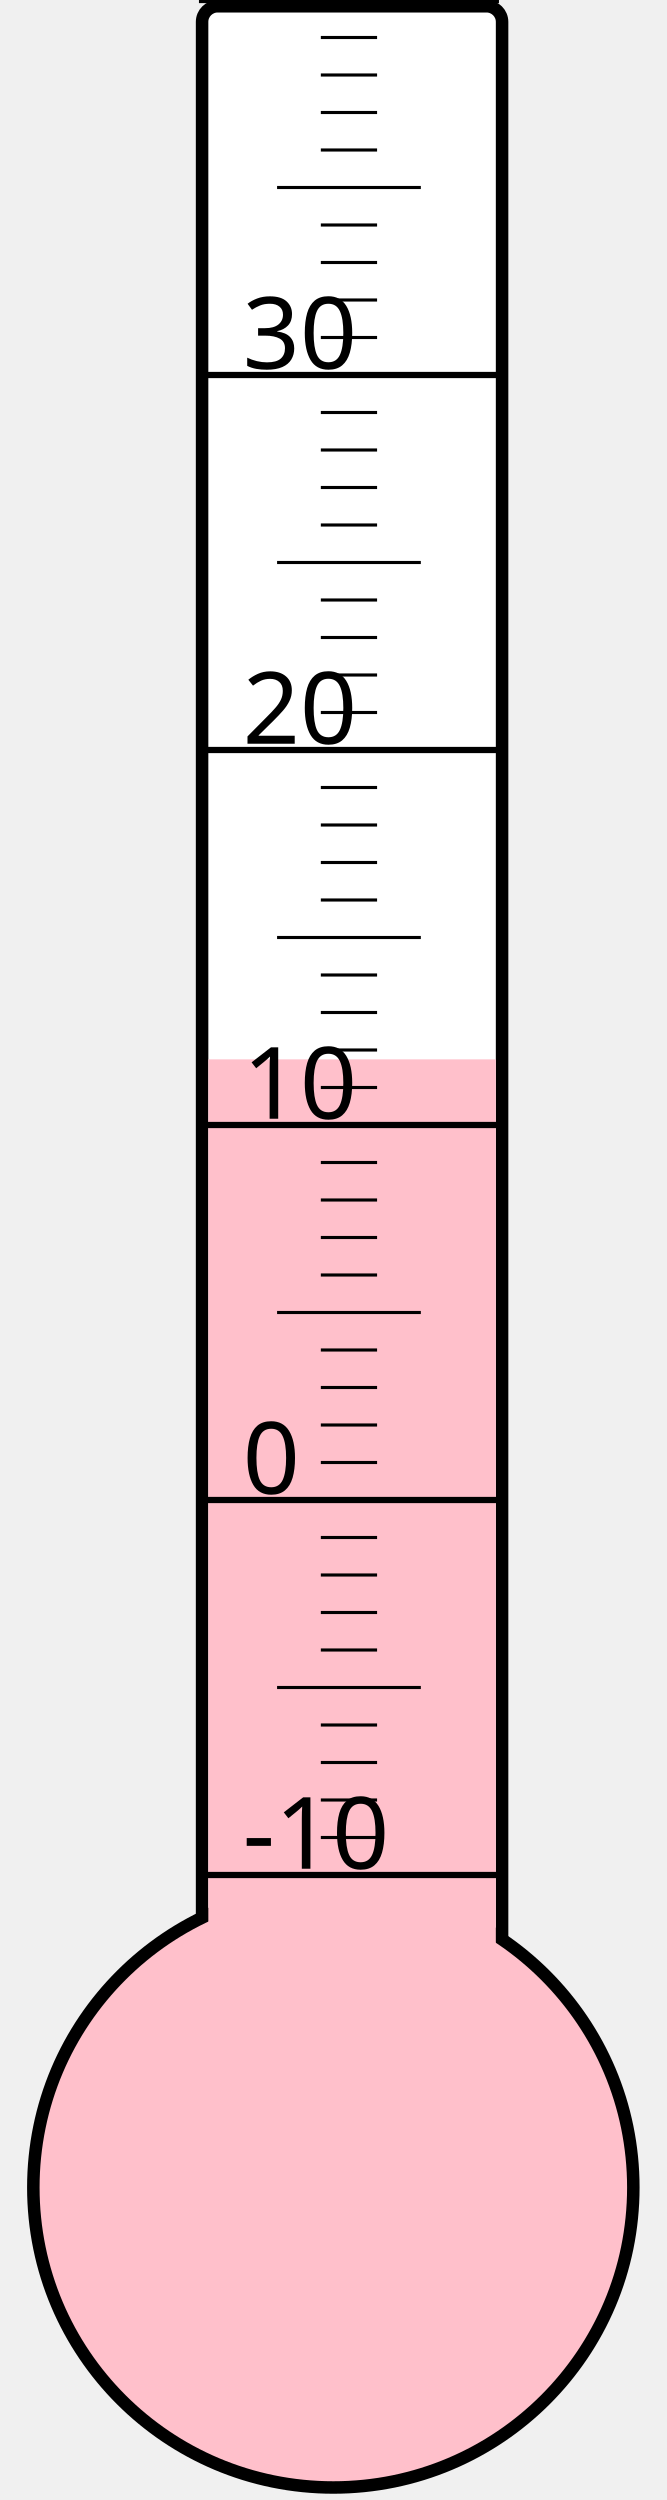
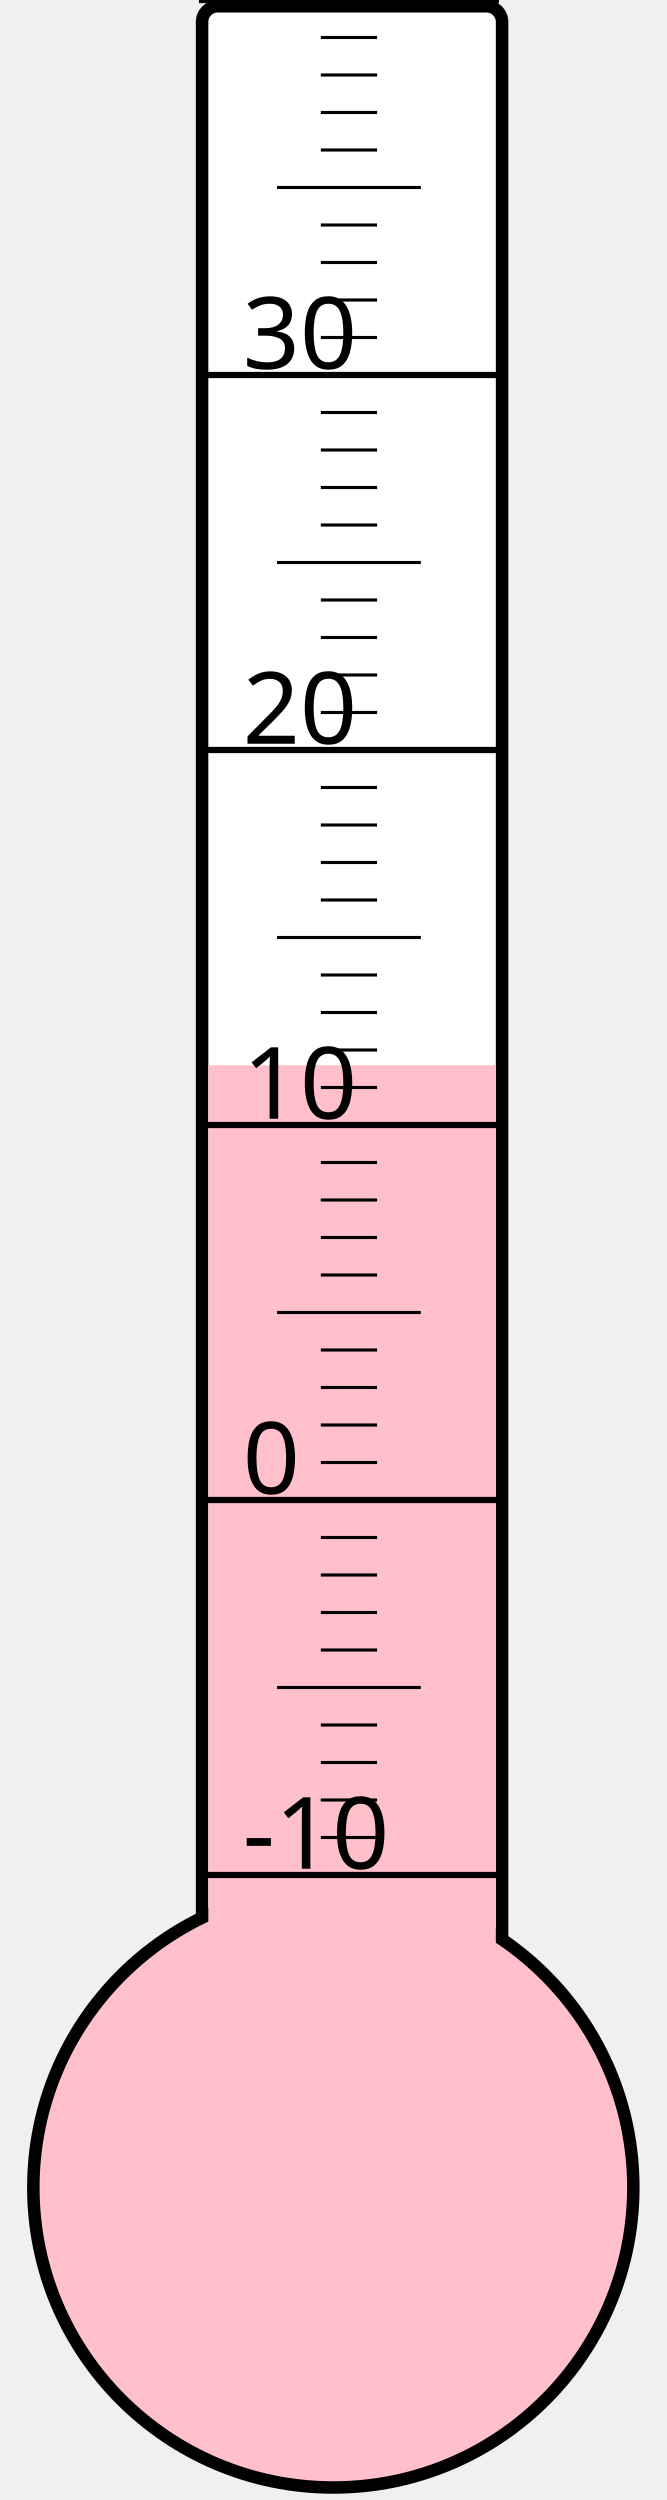
<svg xmlns="http://www.w3.org/2000/svg" width="40px" height="150px" viewBox="0 0 200 800">
  <rect width="200" height="800" x="0" y="0" style="fill: #ffffeb; fill-opacity: 0;" />
  <rect width="96" height="680" x="58" y="2" rx="5" ry="5" style="fill: white; fill-opacity: 1; stroke: black; stroke-width: 4;" />
  <circle cx="100" cy="700" r="96" style="fill: pink; stroke: black; stroke-width: 4;" />
-   <rect width="92" height="361.0" x="60" y="339.0" style="fill: pink; fill-opacity: 1; stroke-width: 0;" />
+   <rect width="92" height="359.125" x="60" y="340.875" style="fill: pink; fill-opacity: 1; stroke-width: 0;" />
  <text x="71" y="598" style="font-family: sans-serif; font-size: 24pt;">-10</text>
  <text x="71" y="478" style="font-family: sans-serif; font-size: 24pt;">0</text>
  <text x="71" y="358" style="font-family: sans-serif; font-size: 24pt;">10</text>
  <text x="71" y="238" style="font-family: sans-serif; font-size: 24pt;">20</text>
  <text x="71" y="118" style="font-family: sans-serif; font-size: 24pt;">30</text>
  <g style="stroke: black;">
    <line x1="57" y1="600" x2="153" y2="600" style="stroke-width: 2;" />
    <line x1="96" y1="588" x2="114" y2="588" style="stroke-width: 1;" />
    <line x1="96" y1="576" x2="114" y2="576" style="stroke-width: 1;" />
    <line x1="96" y1="564" x2="114" y2="564" style="stroke-width: 1;" />
    <line x1="96" y1="552" x2="114" y2="552" style="stroke-width: 1;" />
    <line x1="82" y1="540" x2="128" y2="540" style="stroke-width: 1;" />
    <line x1="96" y1="528" x2="114" y2="528" style="stroke-width: 1;" />
    <line x1="96" y1="516" x2="114" y2="516" style="stroke-width: 1;" />
    <line x1="96" y1="504" x2="114" y2="504" style="stroke-width: 1;" />
    <line x1="96" y1="492" x2="114" y2="492" style="stroke-width: 1;" />
    <line x1="57" y1="480" x2="153" y2="480" style="stroke-width: 2;" />
    <line x1="96" y1="468" x2="114" y2="468" style="stroke-width: 1;" />
    <line x1="96" y1="456" x2="114" y2="456" style="stroke-width: 1;" />
    <line x1="96" y1="444" x2="114" y2="444" style="stroke-width: 1;" />
    <line x1="96" y1="432" x2="114" y2="432" style="stroke-width: 1;" />
    <line x1="82" y1="420" x2="128" y2="420" style="stroke-width: 1;" />
    <line x1="96" y1="408" x2="114" y2="408" style="stroke-width: 1;" />
    <line x1="96" y1="396" x2="114" y2="396" style="stroke-width: 1;" />
    <line x1="96" y1="384" x2="114" y2="384" style="stroke-width: 1;" />
    <line x1="96" y1="372" x2="114" y2="372" style="stroke-width: 1;" />
    <line x1="57" y1="360" x2="153" y2="360" style="stroke-width: 2;" />
    <line x1="96" y1="348" x2="114" y2="348" style="stroke-width: 1;" />
    <line x1="96" y1="336" x2="114" y2="336" style="stroke-width: 1;" />
    <line x1="96" y1="324" x2="114" y2="324" style="stroke-width: 1;" />
    <line x1="96" y1="312" x2="114" y2="312" style="stroke-width: 1;" />
    <line x1="82" y1="300" x2="128" y2="300" style="stroke-width: 1;" />
    <line x1="96" y1="288" x2="114" y2="288" style="stroke-width: 1;" />
    <line x1="96" y1="276" x2="114" y2="276" style="stroke-width: 1;" />
    <line x1="96" y1="264" x2="114" y2="264" style="stroke-width: 1;" />
    <line x1="96" y1="252" x2="114" y2="252" style="stroke-width: 1;" />
    <line x1="57" y1="240" x2="153" y2="240" style="stroke-width: 2;" />
    <line x1="96" y1="228" x2="114" y2="228" style="stroke-width: 1;" />
    <line x1="96" y1="216" x2="114" y2="216" style="stroke-width: 1;" />
    <line x1="96" y1="204" x2="114" y2="204" style="stroke-width: 1;" />
    <line x1="96" y1="192" x2="114" y2="192" style="stroke-width: 1;" />
    <line x1="82" y1="180" x2="128" y2="180" style="stroke-width: 1;" />
    <line x1="96" y1="168" x2="114" y2="168" style="stroke-width: 1;" />
    <line x1="96" y1="156" x2="114" y2="156" style="stroke-width: 1;" />
    <line x1="96" y1="144" x2="114" y2="144" style="stroke-width: 1;" />
    <line x1="96" y1="132" x2="114" y2="132" style="stroke-width: 1;" />
    <line x1="57" y1="120" x2="153" y2="120" style="stroke-width: 2;" />
    <line x1="96" y1="108" x2="114" y2="108" style="stroke-width: 1;" />
    <line x1="96" y1="96" x2="114" y2="96" style="stroke-width: 1;" />
    <line x1="96" y1="84" x2="114" y2="84" style="stroke-width: 1;" />
    <line x1="96" y1="72" x2="114" y2="72" style="stroke-width: 1;" />
    <line x1="82" y1="60" x2="128" y2="60" style="stroke-width: 1;" />
    <line x1="96" y1="48" x2="114" y2="48" style="stroke-width: 1;" />
    <line x1="96" y1="36" x2="114" y2="36" style="stroke-width: 1;" />
    <line x1="96" y1="24" x2="114" y2="24" style="stroke-width: 1;" />
    <line x1="96" y1="12" x2="114" y2="12" style="stroke-width: 1;" />
    <line x1="57" y1="0" x2="153" y2="0" style="stroke-width: 2;" />
  </g>
</svg>
